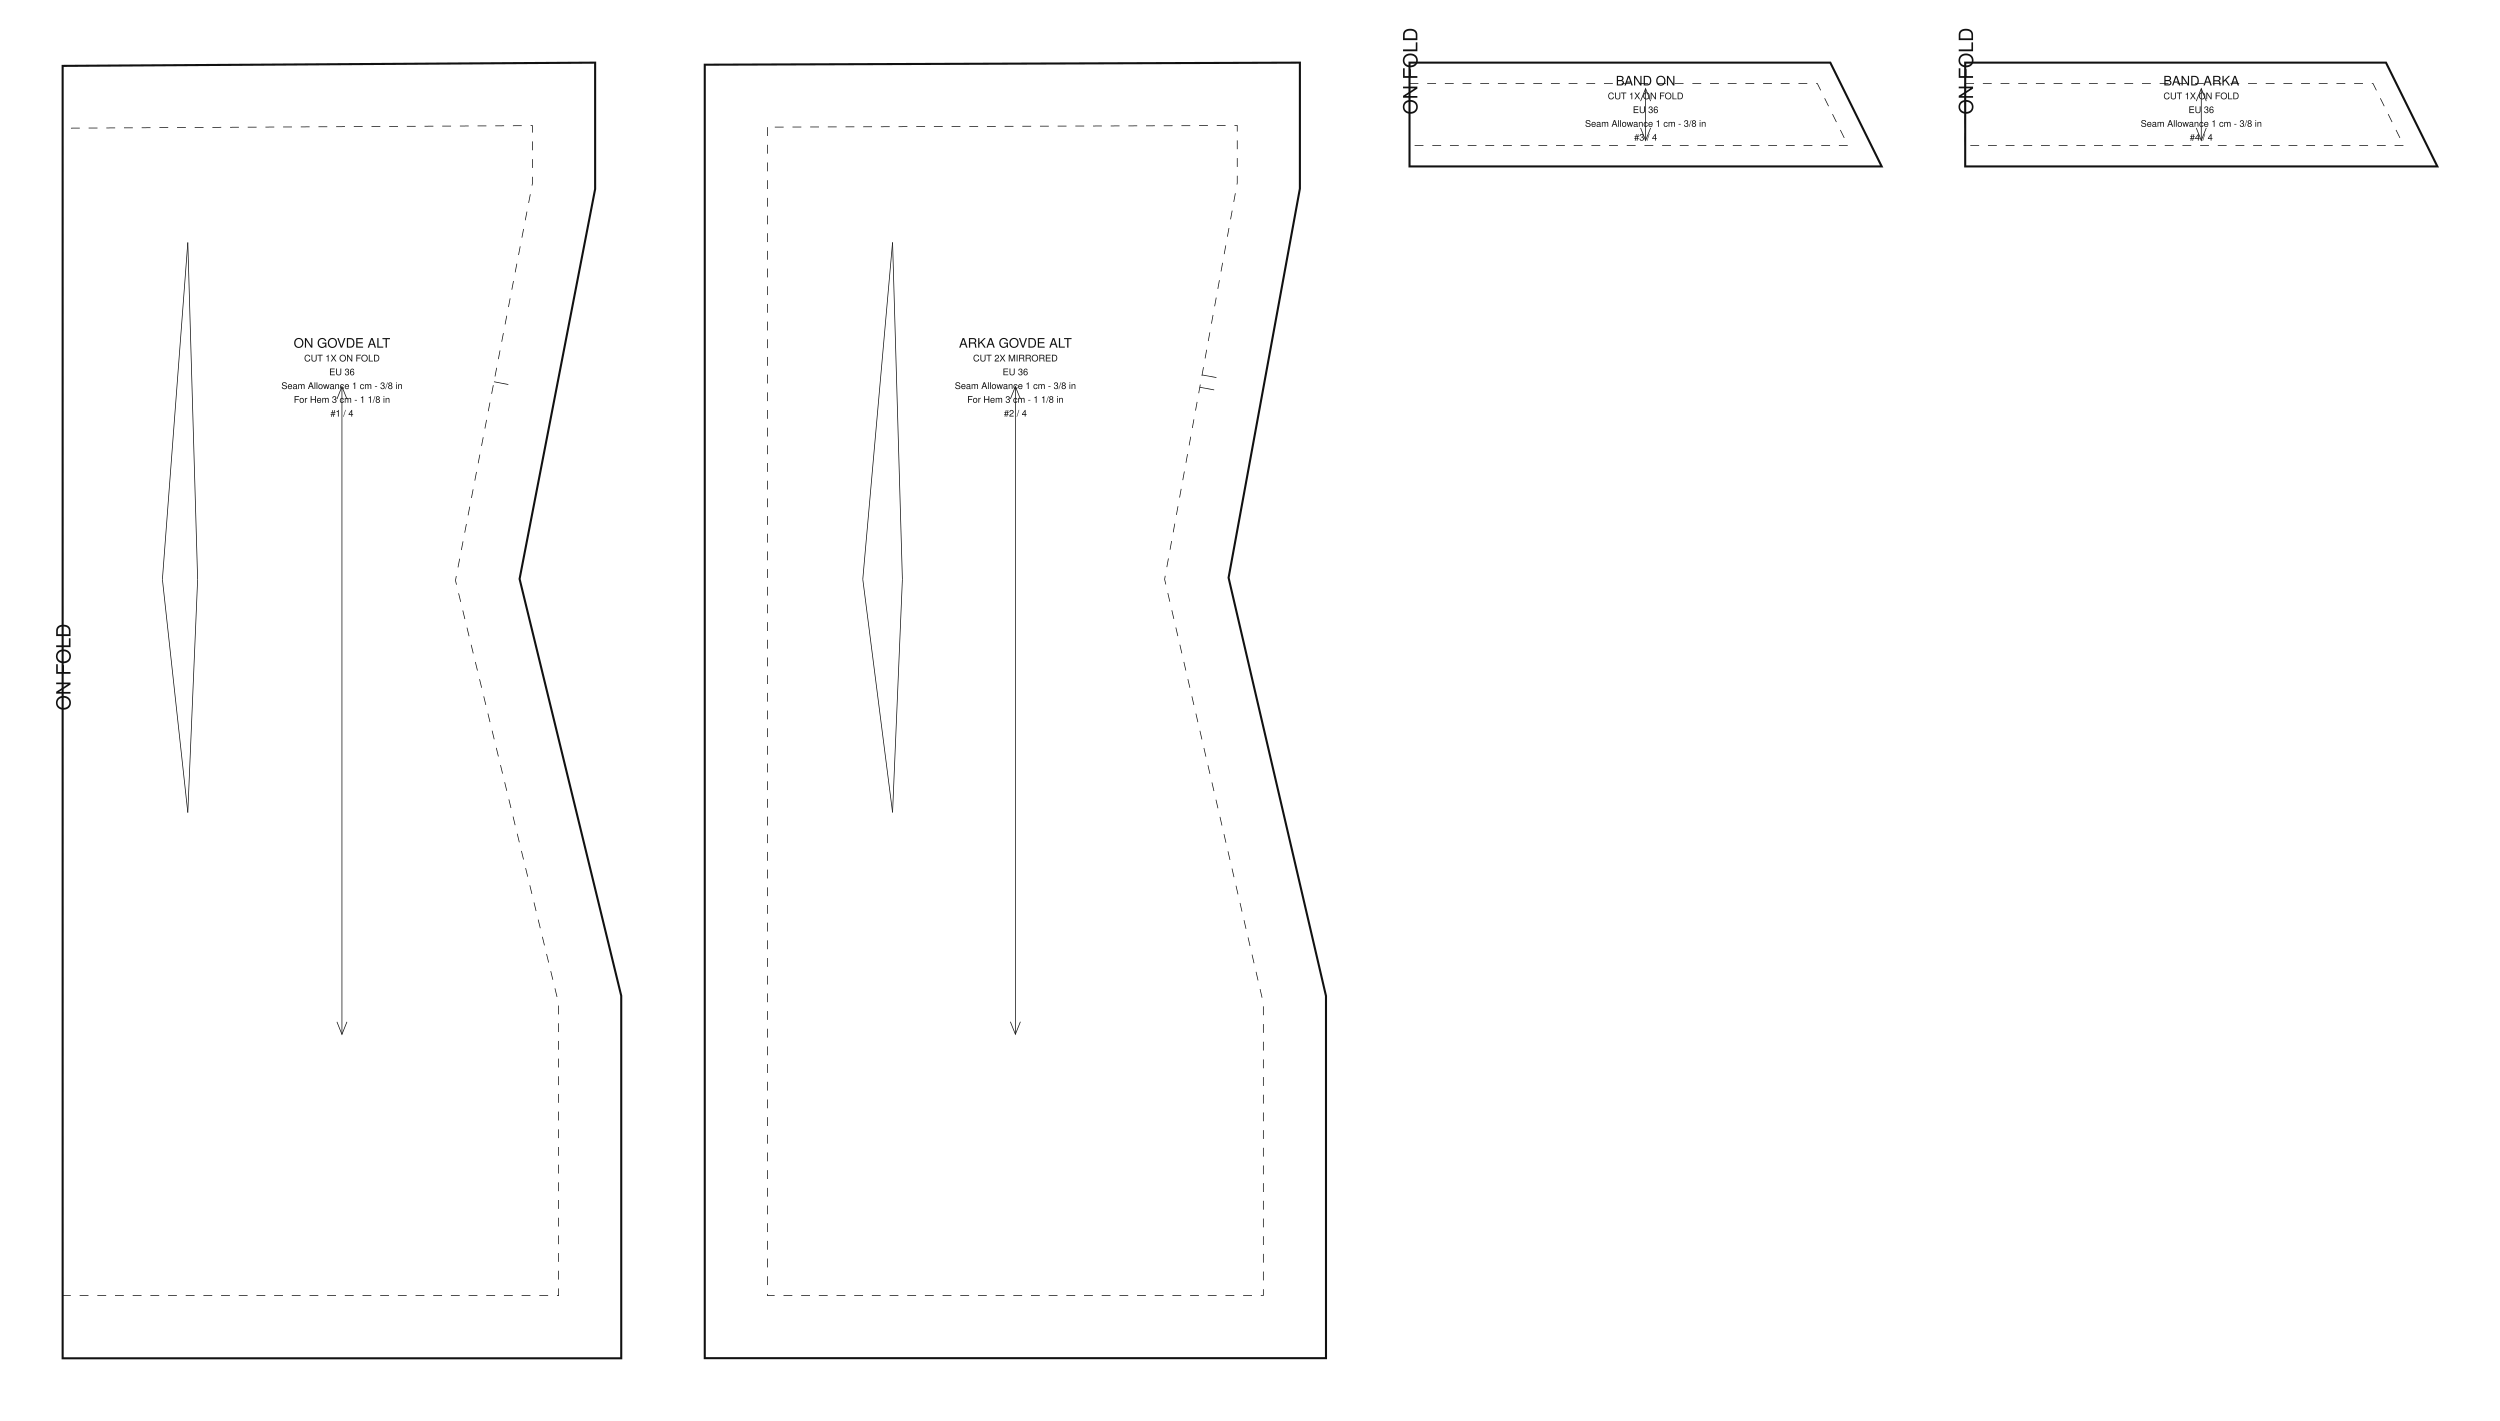
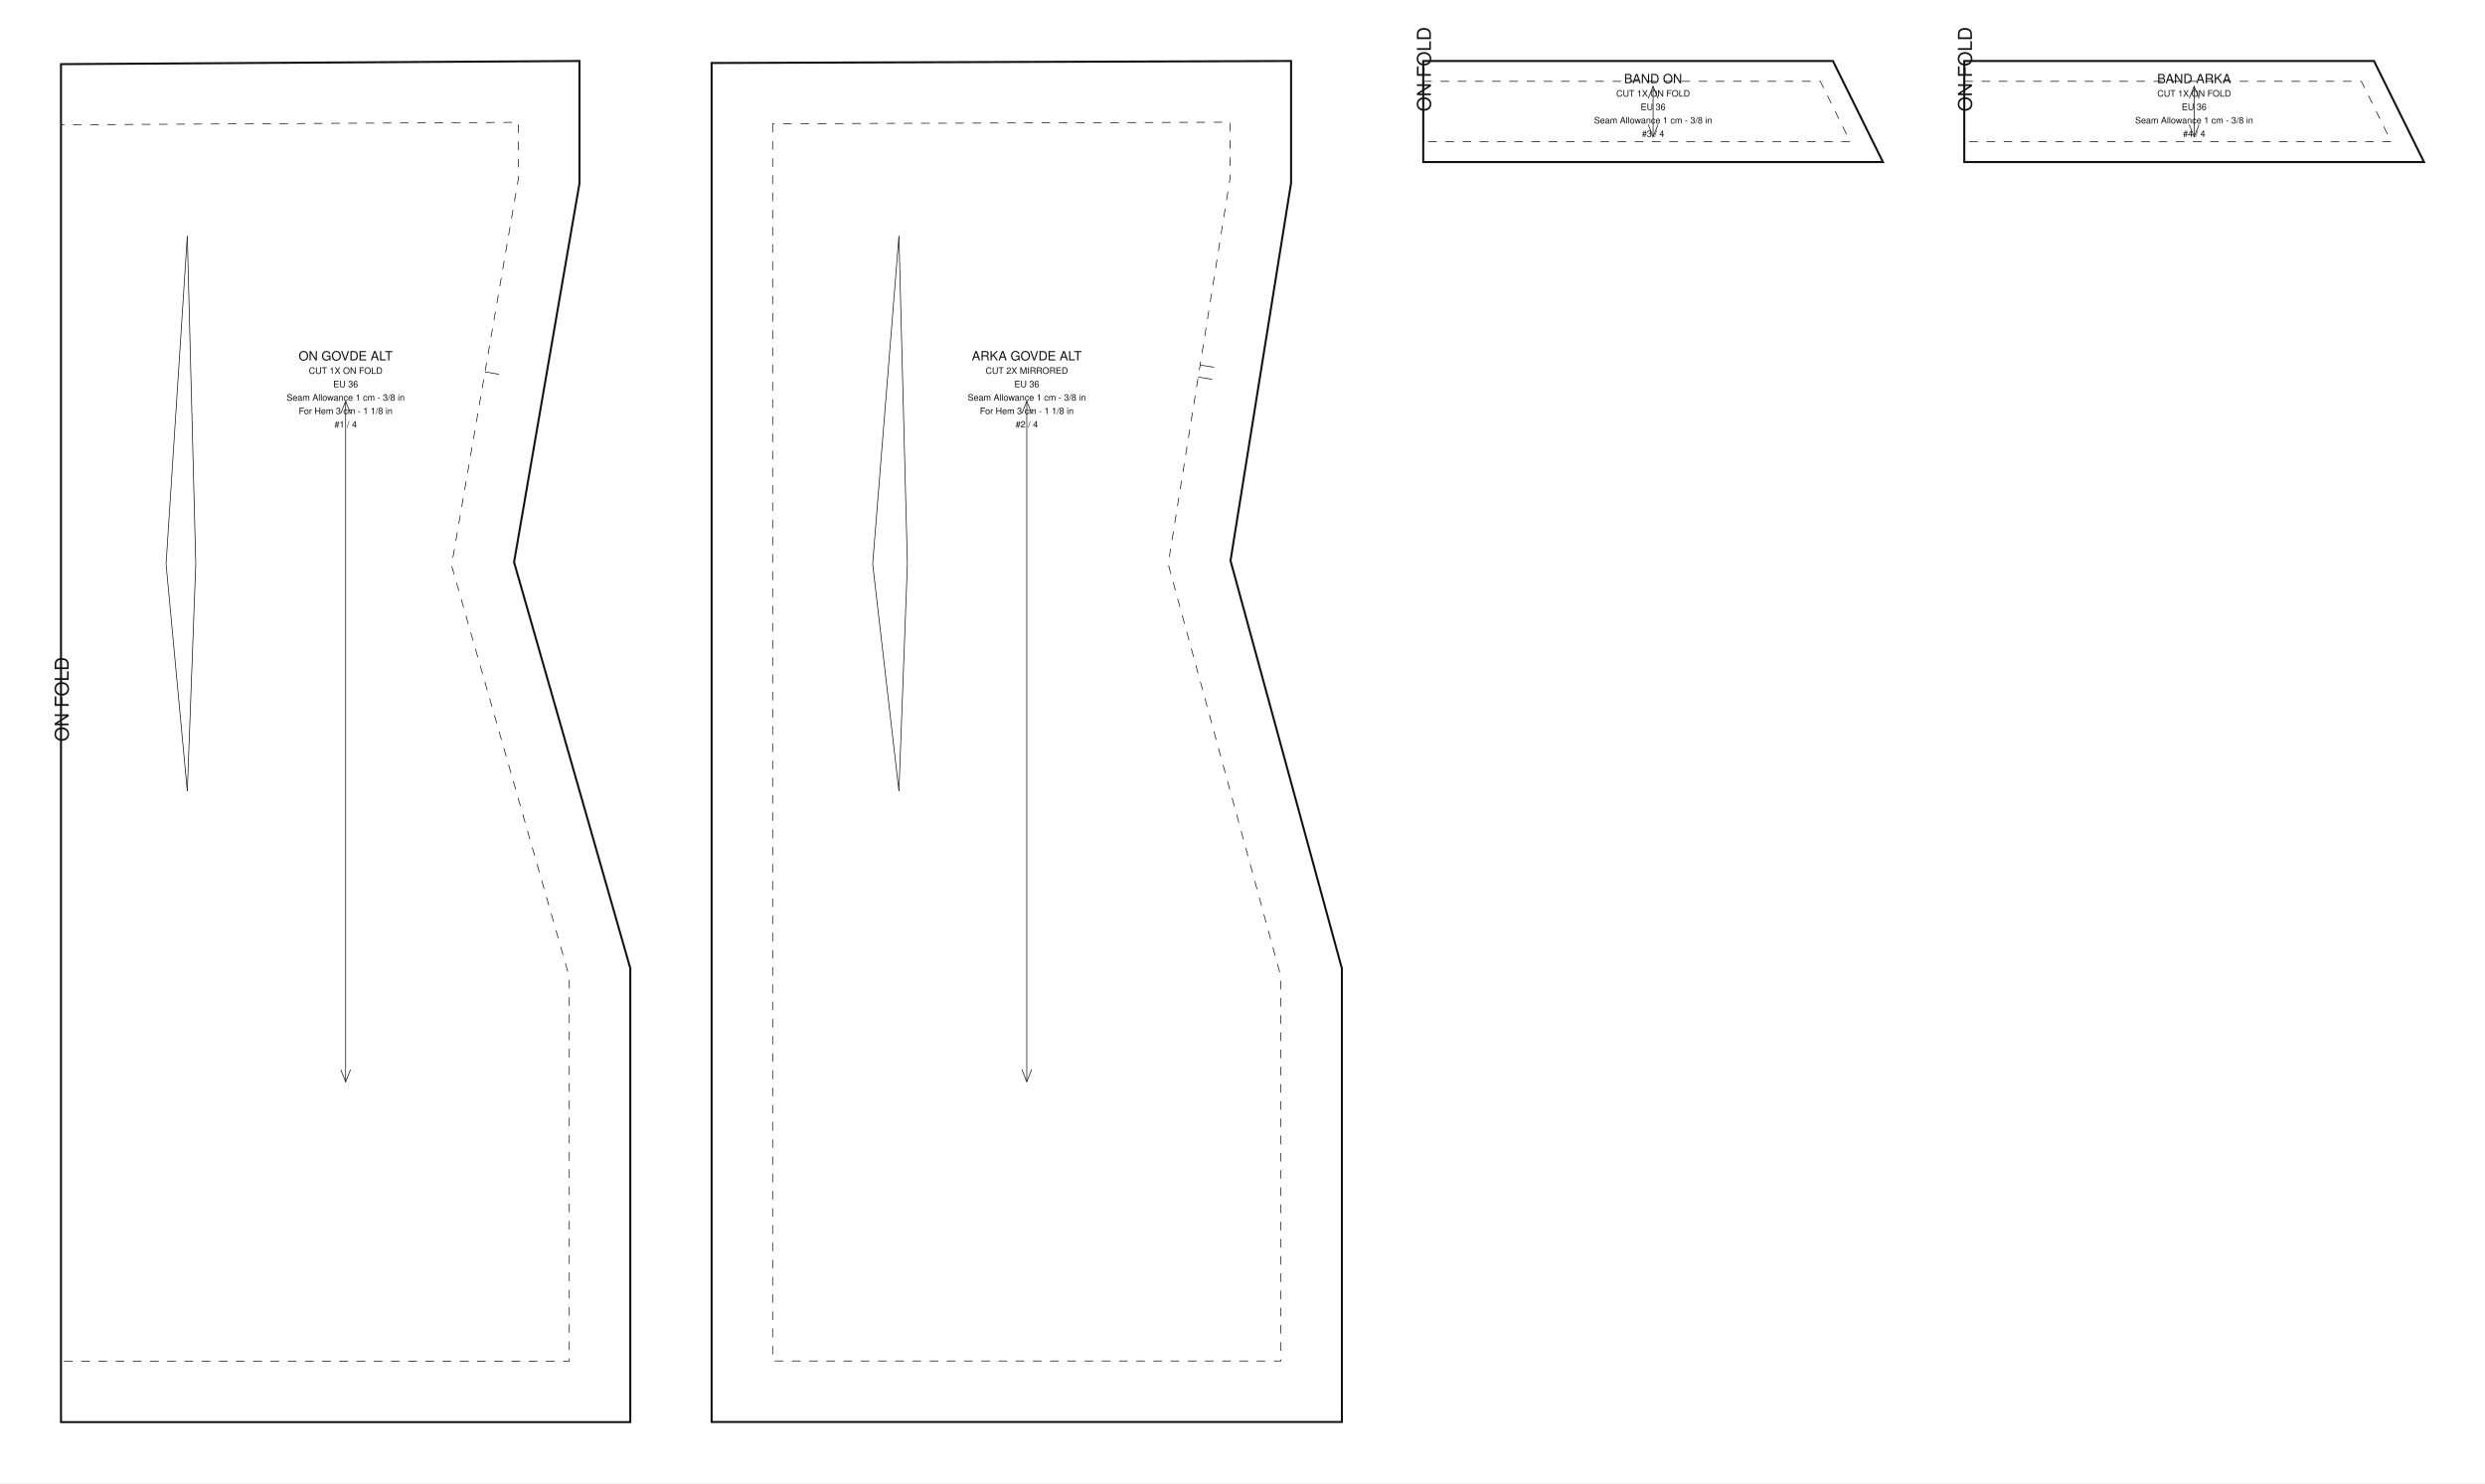
- <svg xmlns="http://www.w3.org/2000/svg" data-ops="21" viewBox="0 0 1197.215 680.464" width="1197.215mm" height="680.464mm" data-scale="1:1" data-unit-mm="1" data-sheet="stitchu-pattern-sheet-v1" data-graf="taban-elbise" data-body="gercek36" data-parca="4">
-   <rect width="1197.215" height="680.464" fill="#ffffff" />
+ <svg xmlns="http://www.w3.org/2000/svg" data-ops="21" viewBox="0 0 1222.215 729.464" width="1222.215mm" height="729.464mm" data-scale="1:1" data-unit-mm="1" data-sheet="stitchu-pattern-sheet-v1" data-graf="taban-elbise" data-body="gercek36" data-parca="4">
+   <rect width="1222.215" height="729.464" fill="#ffffff" />
  <g font-family="Helvetica,Arial,sans-serif" fill="none" stroke="#111111">
    <g data-panel="on_govde_alt">
-       <path data-katman="1" data-tur="kesim" stroke-width="1.000" d="M 30.000 31.551 L 30.000 650.464 L 297.500 650.464 L 297.500 476.859 L 248.818 277.231 L 285.000 90.544 L 285.000 30.000 Z" />
-       <path data-katman="14" data-tur="dikis" stroke-width="0.350" stroke-dasharray="4.233 4.233" d="M 30.000 61.388 L 30.000 277.464 L 30.000 620.464 L 267.500 620.464 L 267.500 480.464 L 218.118 277.964 L 255.000 87.664 L 255.000 60.164 L 30.000 61.388 Z" />
-       <path data-katman="6" data-tur="kat" stroke-width="0.350" stroke-dasharray="4.233 4.233" d="M 30.000 61.388 L 30.000 620.464" />
-       <text data-katman="15" x="33.760" y="340.232" font-size="9.400" fill="#111111" stroke="none" transform="rotate(-90 33.760 340.232)">ON FOLD</text>
-       <path data-katman="8" data-tur="pens" data-edge="ic_pens_1.1" stroke-width="0.350" d="M 94.641 277.464 L 89.938 116.134" />
-       <path data-katman="8" data-tur="pens" data-edge="ic_pens_1.2" stroke-width="0.350" d="M 89.938 116.134 L 77.773 277.464" />
-       <path data-katman="8" data-tur="pens" data-edge="ic_pens_1.3" stroke-width="0.350" d="M 77.773 277.464 L 89.938 389.114" />
-       <path data-katman="8" data-tur="pens" data-edge="ic_pens_1.4" stroke-width="0.350" d="M 89.938 389.114 L 94.641 277.464" />
-       <path data-katman="4" data-tur="centik" data-edge="side_front" stroke-width="0.350" d="M 236.559 182.814 L 243.431 184.146" />
-       <path data-katman="7" data-tur="grain" stroke-width="0.350" d="M 163.750 185.116 L 163.750 495.348" />
-       <path data-katman="7" data-tur="grainOk" stroke-width="0.350" d="M 166.150 191.116 L 163.750 185.116 L 161.350 191.116" />
-       <path data-katman="7" data-tur="grainOk" stroke-width="0.350" d="M 161.350 489.348 L 163.750 495.348 L 166.150 489.348" />
-       <text data-katman="15" x="163.750" y="166.502" text-anchor="middle" font-size="6.300" fill="#111111" stroke="none">ON GOVDE ALT</text>
-       <text data-katman="15" x="163.750" y="173.102" text-anchor="middle" font-size="4.400" fill="#111111" stroke="none">CUT 1X ON FOLD</text>
-       <text data-katman="15" x="163.750" y="179.702" text-anchor="middle" font-size="4.400" fill="#111111" stroke="none">EU 36</text>
-       <text data-katman="15" x="163.750" y="186.302" text-anchor="middle" font-size="4.400" fill="#111111" stroke="none">Seam Allowance 1 cm - 3/8 in</text>
-       <text data-katman="15" x="163.750" y="192.902" text-anchor="middle" font-size="4.400" fill="#111111" stroke="none">For Hem 3 cm - 1 1/8 in</text>
-       <text data-katman="15" x="163.750" y="199.502" text-anchor="middle" font-size="4.400" fill="#111111" stroke="none">#1 / 4</text>
+       <path data-katman="1" data-tur="kesim" stroke-width="1.000" d="M 30.000 31.551 L 30.000 699.464 L 310.000 699.464 L 310.000 476.255 L 252.830 276.497 L 285.000 90.235 L 285.000 30.000 Z" />
+       <path data-katman="14" data-tur="dikis" stroke-width="0.350" stroke-dasharray="4.233 4.233" d="M 30.000 61.388 L 30.000 277.464 L 30.000 669.464 L 280.000 669.464 L 280.000 480.464 L 222.100 278.154 L 255.000 87.664 L 255.000 60.164 L 30.000 61.388 Z" />
+       <path data-katman="6" data-tur="kat" stroke-width="0.350" stroke-dasharray="4.233 4.233" d="M 30.000 61.388 L 30.000 669.464" />
+       <text data-katman="15" x="33.760" y="364.732" font-size="9.400" fill="#111111" stroke="none" transform="rotate(-90 33.760 364.732)">ON FOLD</text>
+       <path data-katman="8" data-tur="pens" data-edge="ic_pens_1.1" stroke-width="0.350" d="M 96.281 277.464 L 92.125 116.134" />
+       <path data-katman="8" data-tur="pens" data-edge="ic_pens_1.2" stroke-width="0.350" d="M 92.125 116.134 L 81.682 277.464" />
+       <path data-katman="8" data-tur="pens" data-edge="ic_pens_1.3" stroke-width="0.350" d="M 81.682 277.464 L 92.125 389.114" />
+       <path data-katman="8" data-tur="pens" data-edge="ic_pens_1.4" stroke-width="0.350" d="M 92.125 389.114 L 96.281 277.464" />
+       <path data-katman="4" data-tur="centik" data-edge="side_front" stroke-width="0.350" d="M 238.550 182.909 L 245.448 184.100" />
+       <path data-katman="7" data-tur="grain" stroke-width="0.350" d="M 170.000 197.366 L 170.000 532.098" />
+       <path data-katman="7" data-tur="grainOk" stroke-width="0.350" d="M 172.400 203.366 L 170.000 197.366 L 167.600 203.366" />
+       <path data-katman="7" data-tur="grainOk" stroke-width="0.350" d="M 167.600 526.098 L 170.000 532.098 L 172.400 526.098" />
+       <text data-katman="15" x="170.000" y="177.282" text-anchor="middle" font-size="6.300" fill="#111111" stroke="none">ON GOVDE ALT</text>
+       <text data-katman="15" x="170.000" y="183.882" text-anchor="middle" font-size="4.400" fill="#111111" stroke="none">CUT 1X ON FOLD</text>
+       <text data-katman="15" x="170.000" y="190.482" text-anchor="middle" font-size="4.400" fill="#111111" stroke="none">EU 36</text>
+       <text data-katman="15" x="170.000" y="197.082" text-anchor="middle" font-size="4.400" fill="#111111" stroke="none">Seam Allowance 1 cm - 3/8 in</text>
+       <text data-katman="15" x="170.000" y="203.682" text-anchor="middle" font-size="4.400" fill="#111111" stroke="none">For Hem 3 cm - 1 1/8 in</text>
+       <text data-katman="15" x="170.000" y="210.282" text-anchor="middle" font-size="4.400" fill="#111111" stroke="none">#1 / 4</text>
    </g>
    <g data-panel="arka_govde_alt">
-       <path data-katman="1" data-tur="kesim" stroke-width="1.000" d="M 337.500 30.987 L 337.500 650.404 L 635.000 650.404 L 635.000 476.956 L 588.349 276.675 L 622.500 90.330 L 622.500 30.000 Z" />
-       <path data-katman="14" data-tur="dikis" stroke-width="0.350" stroke-dasharray="4.233 4.233" d="M 367.500 60.883 L 367.500 277.404 L 367.500 620.404 L 605.000 620.404 L 605.000 480.404 L 557.716 277.404 L 592.500 87.604 L 592.500 60.104 L 367.500 60.883 Z" />
-       <path data-katman="8" data-tur="pens" data-edge="ic_pens_1.1" stroke-width="0.350" d="M 432.141 277.404 L 427.438 116.074" />
-       <path data-katman="8" data-tur="pens" data-edge="ic_pens_1.2" stroke-width="0.350" d="M 427.438 116.074 L 413.175 277.404" />
-       <path data-katman="8" data-tur="pens" data-edge="ic_pens_1.3" stroke-width="0.350" d="M 413.175 277.404 L 427.438 389.054" />
-       <path data-katman="8" data-tur="pens" data-edge="ic_pens_1.4" stroke-width="0.350" d="M 427.438 389.054 L 432.141 277.404" />
-       <path data-katman="4" data-tur="centik" data-edge="side_back" stroke-width="0.350" d="M 574.567 185.455 L 581.452 186.717" />
-       <path data-katman="4" data-tur="centik" data-edge="side_back" stroke-width="0.350" d="M 575.649 179.553 L 582.534 180.815" />
-       <path data-katman="7" data-tur="grain" stroke-width="0.350" d="M 486.250 185.101 L 486.250 495.303" />
-       <path data-katman="7" data-tur="grainOk" stroke-width="0.350" d="M 488.650 191.101 L 486.250 185.101 L 483.850 191.101" />
-       <path data-katman="7" data-tur="grainOk" stroke-width="0.350" d="M 483.850 489.303 L 486.250 495.303 L 488.650 489.303" />
-       <text data-katman="15" x="486.250" y="166.489" text-anchor="middle" font-size="6.300" fill="#111111" stroke="none">ARKA GOVDE ALT</text>
-       <text data-katman="15" x="486.250" y="173.089" text-anchor="middle" font-size="4.400" fill="#111111" stroke="none">CUT 2X MIRRORED</text>
-       <text data-katman="15" x="486.250" y="179.689" text-anchor="middle" font-size="4.400" fill="#111111" stroke="none">EU 36</text>
-       <text data-katman="15" x="486.250" y="186.289" text-anchor="middle" font-size="4.400" fill="#111111" stroke="none">Seam Allowance 1 cm - 3/8 in</text>
-       <text data-katman="15" x="486.250" y="192.889" text-anchor="middle" font-size="4.400" fill="#111111" stroke="none">For Hem 3 cm - 1 1/8 in</text>
-       <text data-katman="15" x="486.250" y="199.489" text-anchor="middle" font-size="4.400" fill="#111111" stroke="none">#2 / 4</text>
+       <path data-katman="1" data-tur="kesim" stroke-width="1.000" d="M 350.000 30.987 L 350.000 699.404 L 660.000 699.404 L 660.000 476.382 L 605.215 275.754 L 635.000 89.994 L 635.000 30.000 Z" />
+       <path data-katman="14" data-tur="dikis" stroke-width="0.350" stroke-dasharray="4.233 4.233" d="M 380.000 60.883 L 380.000 277.404 L 380.000 669.404 L 630.000 669.404 L 630.000 480.404 L 574.567 277.404 L 605.000 87.604 L 605.000 60.104 L 380.000 60.883 Z" />
+       <path data-katman="8" data-tur="pens" data-edge="ic_pens_1.1" stroke-width="0.350" d="M 446.281 277.404 L 442.125 116.074" />
+       <path data-katman="8" data-tur="pens" data-edge="ic_pens_1.2" stroke-width="0.350" d="M 442.125 116.074 L 429.214 277.404" />
+       <path data-katman="8" data-tur="pens" data-edge="ic_pens_1.3" stroke-width="0.350" d="M 429.214 277.404 L 442.125 389.054" />
+       <path data-katman="8" data-tur="pens" data-edge="ic_pens_1.4" stroke-width="0.350" d="M 442.125 389.054 L 446.281 277.404" />
+       <path data-katman="4" data-tur="centik" data-edge="side_back" stroke-width="0.350" d="M 589.309 185.466 L 596.220 186.574" />
+       <path data-katman="4" data-tur="centik" data-edge="side_back" stroke-width="0.350" d="M 590.258 179.542 L 597.170 180.650" />
+       <path data-katman="7" data-tur="grain" stroke-width="0.350" d="M 505.000 197.351 L 505.000 532.053" />
+       <path data-katman="7" data-tur="grainOk" stroke-width="0.350" d="M 507.400 203.351 L 505.000 197.351 L 502.600 203.351" />
+       <path data-katman="7" data-tur="grainOk" stroke-width="0.350" d="M 502.600 526.053 L 505.000 532.053 L 507.400 526.053" />
+       <text data-katman="15" x="505.000" y="177.269" text-anchor="middle" font-size="6.300" fill="#111111" stroke="none">ARKA GOVDE ALT</text>
+       <text data-katman="15" x="505.000" y="183.869" text-anchor="middle" font-size="4.400" fill="#111111" stroke="none">CUT 2X MIRRORED</text>
+       <text data-katman="15" x="505.000" y="190.469" text-anchor="middle" font-size="4.400" fill="#111111" stroke="none">EU 36</text>
+       <text data-katman="15" x="505.000" y="197.069" text-anchor="middle" font-size="4.400" fill="#111111" stroke="none">Seam Allowance 1 cm - 3/8 in</text>
+       <text data-katman="15" x="505.000" y="203.669" text-anchor="middle" font-size="4.400" fill="#111111" stroke="none">For Hem 3 cm - 1 1/8 in</text>
+       <text data-katman="15" x="505.000" y="210.269" text-anchor="middle" font-size="4.400" fill="#111111" stroke="none">#2 / 4</text>
    </g>
    <g data-panel="band_on">
-       <path data-katman="1" data-tur="kesim" stroke-width="1.000" d="M 675.000 30.000 L 876.508 30.000 L 901.107 79.700 L 675.000 79.700 Z" />
-       <path data-katman="14" data-tur="dikis" stroke-width="0.350" stroke-dasharray="4.233 4.233" d="M 675.000 40.000 L 870.300 40.000 L 885.000 69.700 L 675.000 69.700 L 675.000 40.000 Z" />
-       <path data-katman="6" data-tur="kat" stroke-width="0.350" stroke-dasharray="4.233 4.233" d="M 675.000 40.000 L 675.000 69.700" />
-       <text data-katman="15" x="678.760" y="54.850" font-size="9.400" fill="#111111" stroke="none" transform="rotate(-90 678.760 54.850)">ON FOLD</text>
-       <path data-katman="7" data-tur="grain" stroke-width="0.350" d="M 788.054 42.425 L 788.054 67.275" />
-       <path data-katman="7" data-tur="grainOk" stroke-width="0.350" d="M 790.454 48.425 L 788.054 42.425 L 785.654 48.425" />
-       <path data-katman="7" data-tur="grainOk" stroke-width="0.350" d="M 785.654 61.275 L 788.054 67.275 L 790.454 61.275" />
-       <text data-katman="15" x="788.054" y="40.934" text-anchor="middle" font-size="6.300" fill="#111111" stroke="none">BAND ON</text>
-       <text data-katman="15" x="788.054" y="47.534" text-anchor="middle" font-size="4.400" fill="#111111" stroke="none">CUT 1X ON FOLD</text>
-       <text data-katman="15" x="788.054" y="54.134" text-anchor="middle" font-size="4.400" fill="#111111" stroke="none">EU 36</text>
-       <text data-katman="15" x="788.054" y="60.734" text-anchor="middle" font-size="4.400" fill="#111111" stroke="none">Seam Allowance 1 cm - 3/8 in</text>
-       <text data-katman="15" x="788.054" y="67.334" text-anchor="middle" font-size="4.400" fill="#111111" stroke="none">#3 / 4</text>
+       <path data-katman="1" data-tur="kesim" stroke-width="1.000" d="M 700.000 30.000 L 901.508 30.000 L 926.107 79.700 L 700.000 79.700 Z" />
+       <path data-katman="14" data-tur="dikis" stroke-width="0.350" stroke-dasharray="4.233 4.233" d="M 700.000 40.000 L 895.300 40.000 L 910.000 69.700 L 700.000 69.700 L 700.000 40.000 Z" />
+       <path data-katman="6" data-tur="kat" stroke-width="0.350" stroke-dasharray="4.233 4.233" d="M 700.000 40.000 L 700.000 69.700" />
+       <text data-katman="15" x="703.760" y="54.850" font-size="9.400" fill="#111111" stroke="none" transform="rotate(-90 703.760 54.850)">ON FOLD</text>
+       <path data-katman="7" data-tur="grain" stroke-width="0.350" d="M 813.054 42.425 L 813.054 67.275" />
+       <path data-katman="7" data-tur="grainOk" stroke-width="0.350" d="M 815.454 48.425 L 813.054 42.425 L 810.654 48.425" />
+       <path data-katman="7" data-tur="grainOk" stroke-width="0.350" d="M 810.654 61.275 L 813.054 67.275 L 815.454 61.275" />
+       <text data-katman="15" x="813.054" y="40.934" text-anchor="middle" font-size="6.300" fill="#111111" stroke="none">BAND ON</text>
+       <text data-katman="15" x="813.054" y="47.534" text-anchor="middle" font-size="4.400" fill="#111111" stroke="none">CUT 1X ON FOLD</text>
+       <text data-katman="15" x="813.054" y="54.134" text-anchor="middle" font-size="4.400" fill="#111111" stroke="none">EU 36</text>
+       <text data-katman="15" x="813.054" y="60.734" text-anchor="middle" font-size="4.400" fill="#111111" stroke="none">Seam Allowance 1 cm - 3/8 in</text>
+       <text data-katman="15" x="813.054" y="67.334" text-anchor="middle" font-size="4.400" fill="#111111" stroke="none">#3 / 4</text>
    </g>
    <g data-panel="band_arka">
-       <path data-katman="1" data-tur="kesim" stroke-width="1.000" d="M 941.107 30.000 L 1142.616 30.000 L 1167.215 79.700 L 941.107 79.700 Z" />
-       <path data-katman="14" data-tur="dikis" stroke-width="0.350" stroke-dasharray="4.233 4.233" d="M 941.107 40.000 L 1136.407 40.000 L 1151.107 69.700 L 941.107 69.700 L 941.107 40.000 Z" />
-       <path data-katman="6" data-tur="kat" stroke-width="0.350" stroke-dasharray="4.233 4.233" d="M 941.107 40.000 L 941.107 69.700" />
-       <text data-katman="15" x="944.867" y="54.850" font-size="9.400" fill="#111111" stroke="none" transform="rotate(-90 944.867 54.850)">ON FOLD</text>
-       <path data-katman="7" data-tur="grain" stroke-width="0.350" d="M 1054.161 42.425 L 1054.161 67.275" />
-       <path data-katman="7" data-tur="grainOk" stroke-width="0.350" d="M 1056.561 48.425 L 1054.161 42.425 L 1051.761 48.425" />
-       <path data-katman="7" data-tur="grainOk" stroke-width="0.350" d="M 1051.761 61.275 L 1054.161 67.275 L 1056.561 61.275" />
-       <text data-katman="15" x="1054.161" y="40.934" text-anchor="middle" font-size="6.300" fill="#111111" stroke="none">BAND ARKA</text>
-       <text data-katman="15" x="1054.161" y="47.534" text-anchor="middle" font-size="4.400" fill="#111111" stroke="none">CUT 1X ON FOLD</text>
-       <text data-katman="15" x="1054.161" y="54.134" text-anchor="middle" font-size="4.400" fill="#111111" stroke="none">EU 36</text>
-       <text data-katman="15" x="1054.161" y="60.734" text-anchor="middle" font-size="4.400" fill="#111111" stroke="none">Seam Allowance 1 cm - 3/8 in</text>
-       <text data-katman="15" x="1054.161" y="67.334" text-anchor="middle" font-size="4.400" fill="#111111" stroke="none">#4 / 4</text>
+       <path data-katman="1" data-tur="kesim" stroke-width="1.000" d="M 966.107 30.000 L 1167.616 30.000 L 1192.215 79.700 L 966.107 79.700 Z" />
+       <path data-katman="14" data-tur="dikis" stroke-width="0.350" stroke-dasharray="4.233 4.233" d="M 966.107 40.000 L 1161.407 40.000 L 1176.107 69.700 L 966.107 69.700 L 966.107 40.000 Z" />
+       <path data-katman="6" data-tur="kat" stroke-width="0.350" stroke-dasharray="4.233 4.233" d="M 966.107 40.000 L 966.107 69.700" />
+       <text data-katman="15" x="969.867" y="54.850" font-size="9.400" fill="#111111" stroke="none" transform="rotate(-90 969.867 54.850)">ON FOLD</text>
+       <path data-katman="7" data-tur="grain" stroke-width="0.350" d="M 1079.161 42.425 L 1079.161 67.275" />
+       <path data-katman="7" data-tur="grainOk" stroke-width="0.350" d="M 1081.561 48.425 L 1079.161 42.425 L 1076.761 48.425" />
+       <path data-katman="7" data-tur="grainOk" stroke-width="0.350" d="M 1076.761 61.275 L 1079.161 67.275 L 1081.561 61.275" />
+       <text data-katman="15" x="1079.161" y="40.934" text-anchor="middle" font-size="6.300" fill="#111111" stroke="none">BAND ARKA</text>
+       <text data-katman="15" x="1079.161" y="47.534" text-anchor="middle" font-size="4.400" fill="#111111" stroke="none">CUT 1X ON FOLD</text>
+       <text data-katman="15" x="1079.161" y="54.134" text-anchor="middle" font-size="4.400" fill="#111111" stroke="none">EU 36</text>
+       <text data-katman="15" x="1079.161" y="60.734" text-anchor="middle" font-size="4.400" fill="#111111" stroke="none">Seam Allowance 1 cm - 3/8 in</text>
+       <text data-katman="15" x="1079.161" y="67.334" text-anchor="middle" font-size="4.400" fill="#111111" stroke="none">#4 / 4</text>
    </g>
  </g>
</svg>
